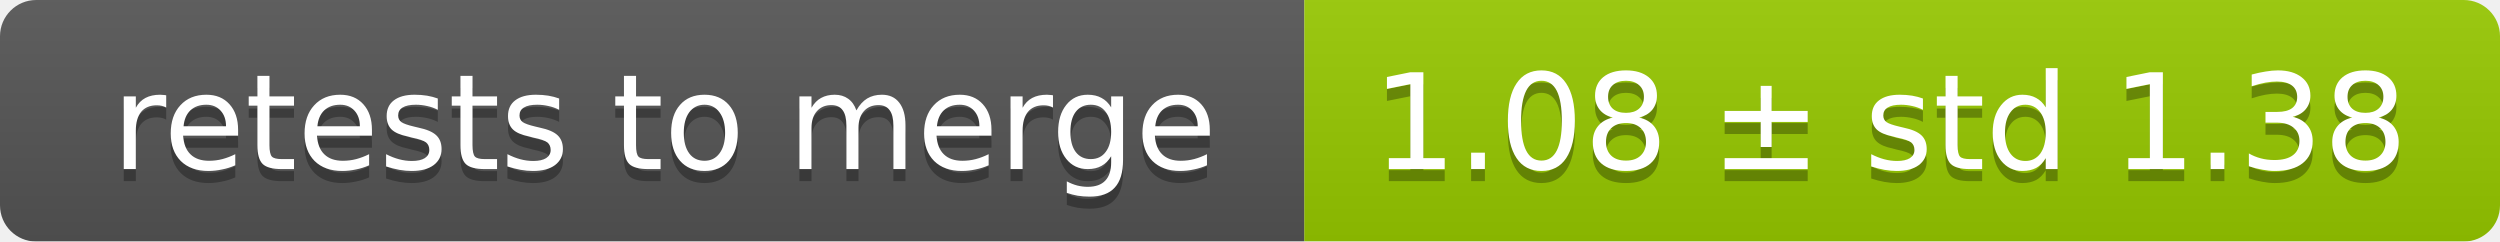
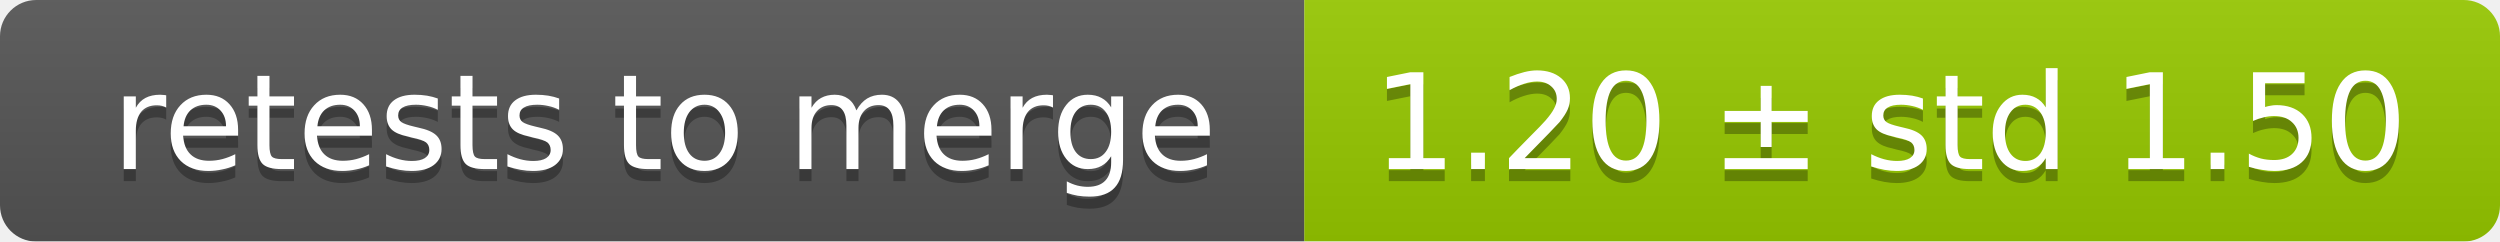
<svg xmlns="http://www.w3.org/2000/svg" width="207" height="20">
  <linearGradient id="smooth" x2="0" y2="100%">
    <stop offset="0" stop-color="#bbb" stop-opacity=".1" />
    <stop offset="1" stop-opacity=".1" />
  </linearGradient>
  <mask id="round">
    <rect width="207" height="20" rx="3" fill="#fff" />
  </mask>
  <g mask="url(#round)">
    <rect width="108" height="20" fill="#555" />
    <rect x="108" width="99" height="20" fill="#97ca00" />
    <rect width="207" height="20" fill="url(#smooth)" />
  </g>
  <g fill="#fff" text-anchor="middle" font-family="DejaVu Sans,Verdana,Geneva,sans-serif" font-size="11">
    <text x="55" y="15" fill="#010101" fill-opacity=".3">retests to merge</text>
    <text x="55" y="14">retests to merge</text>
-     <text x="156.5" y="15" fill="#010101" fill-opacity=".3">1.08 ± std 1.38</text>
-     <text x="156.5" y="14">1.08 ± std 1.38</text>
+     <text x="156.5" y="15" fill="#010101" fill-opacity=".3">1.20 ± std 1.50</text>
+     <text x="156.5" y="14">1.20 ± std 1.50</text>
  </g>
</svg>
